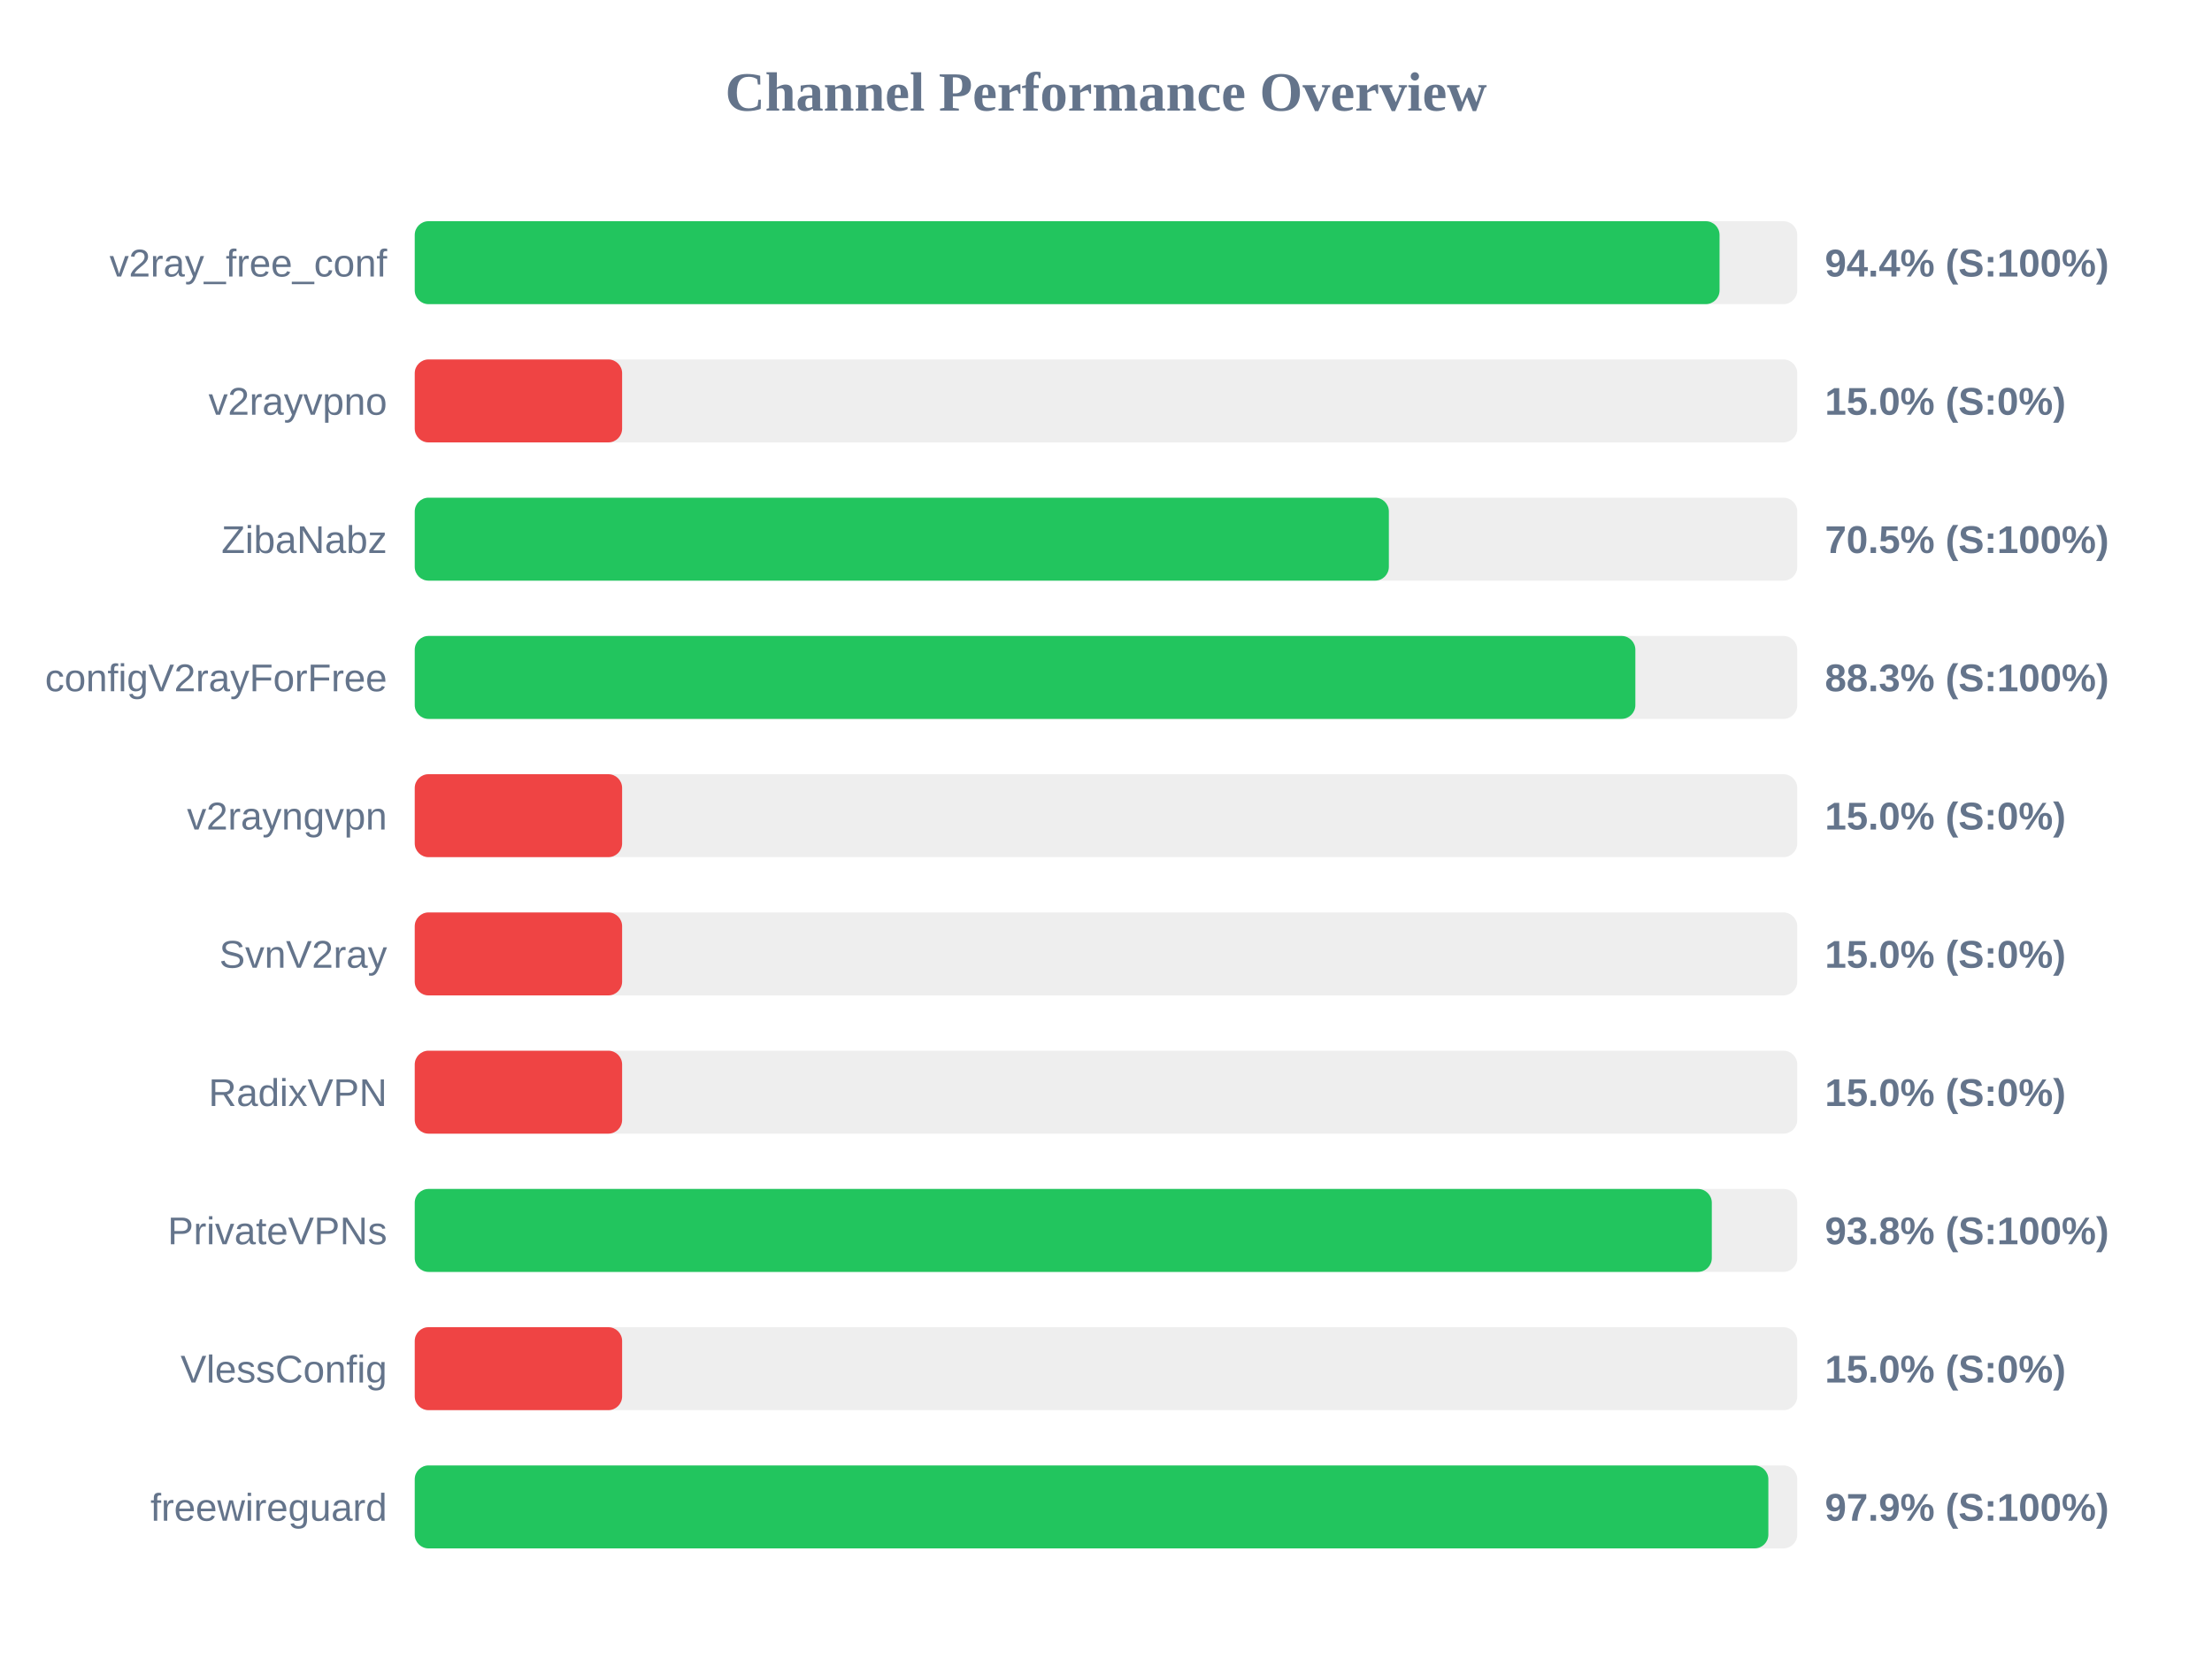
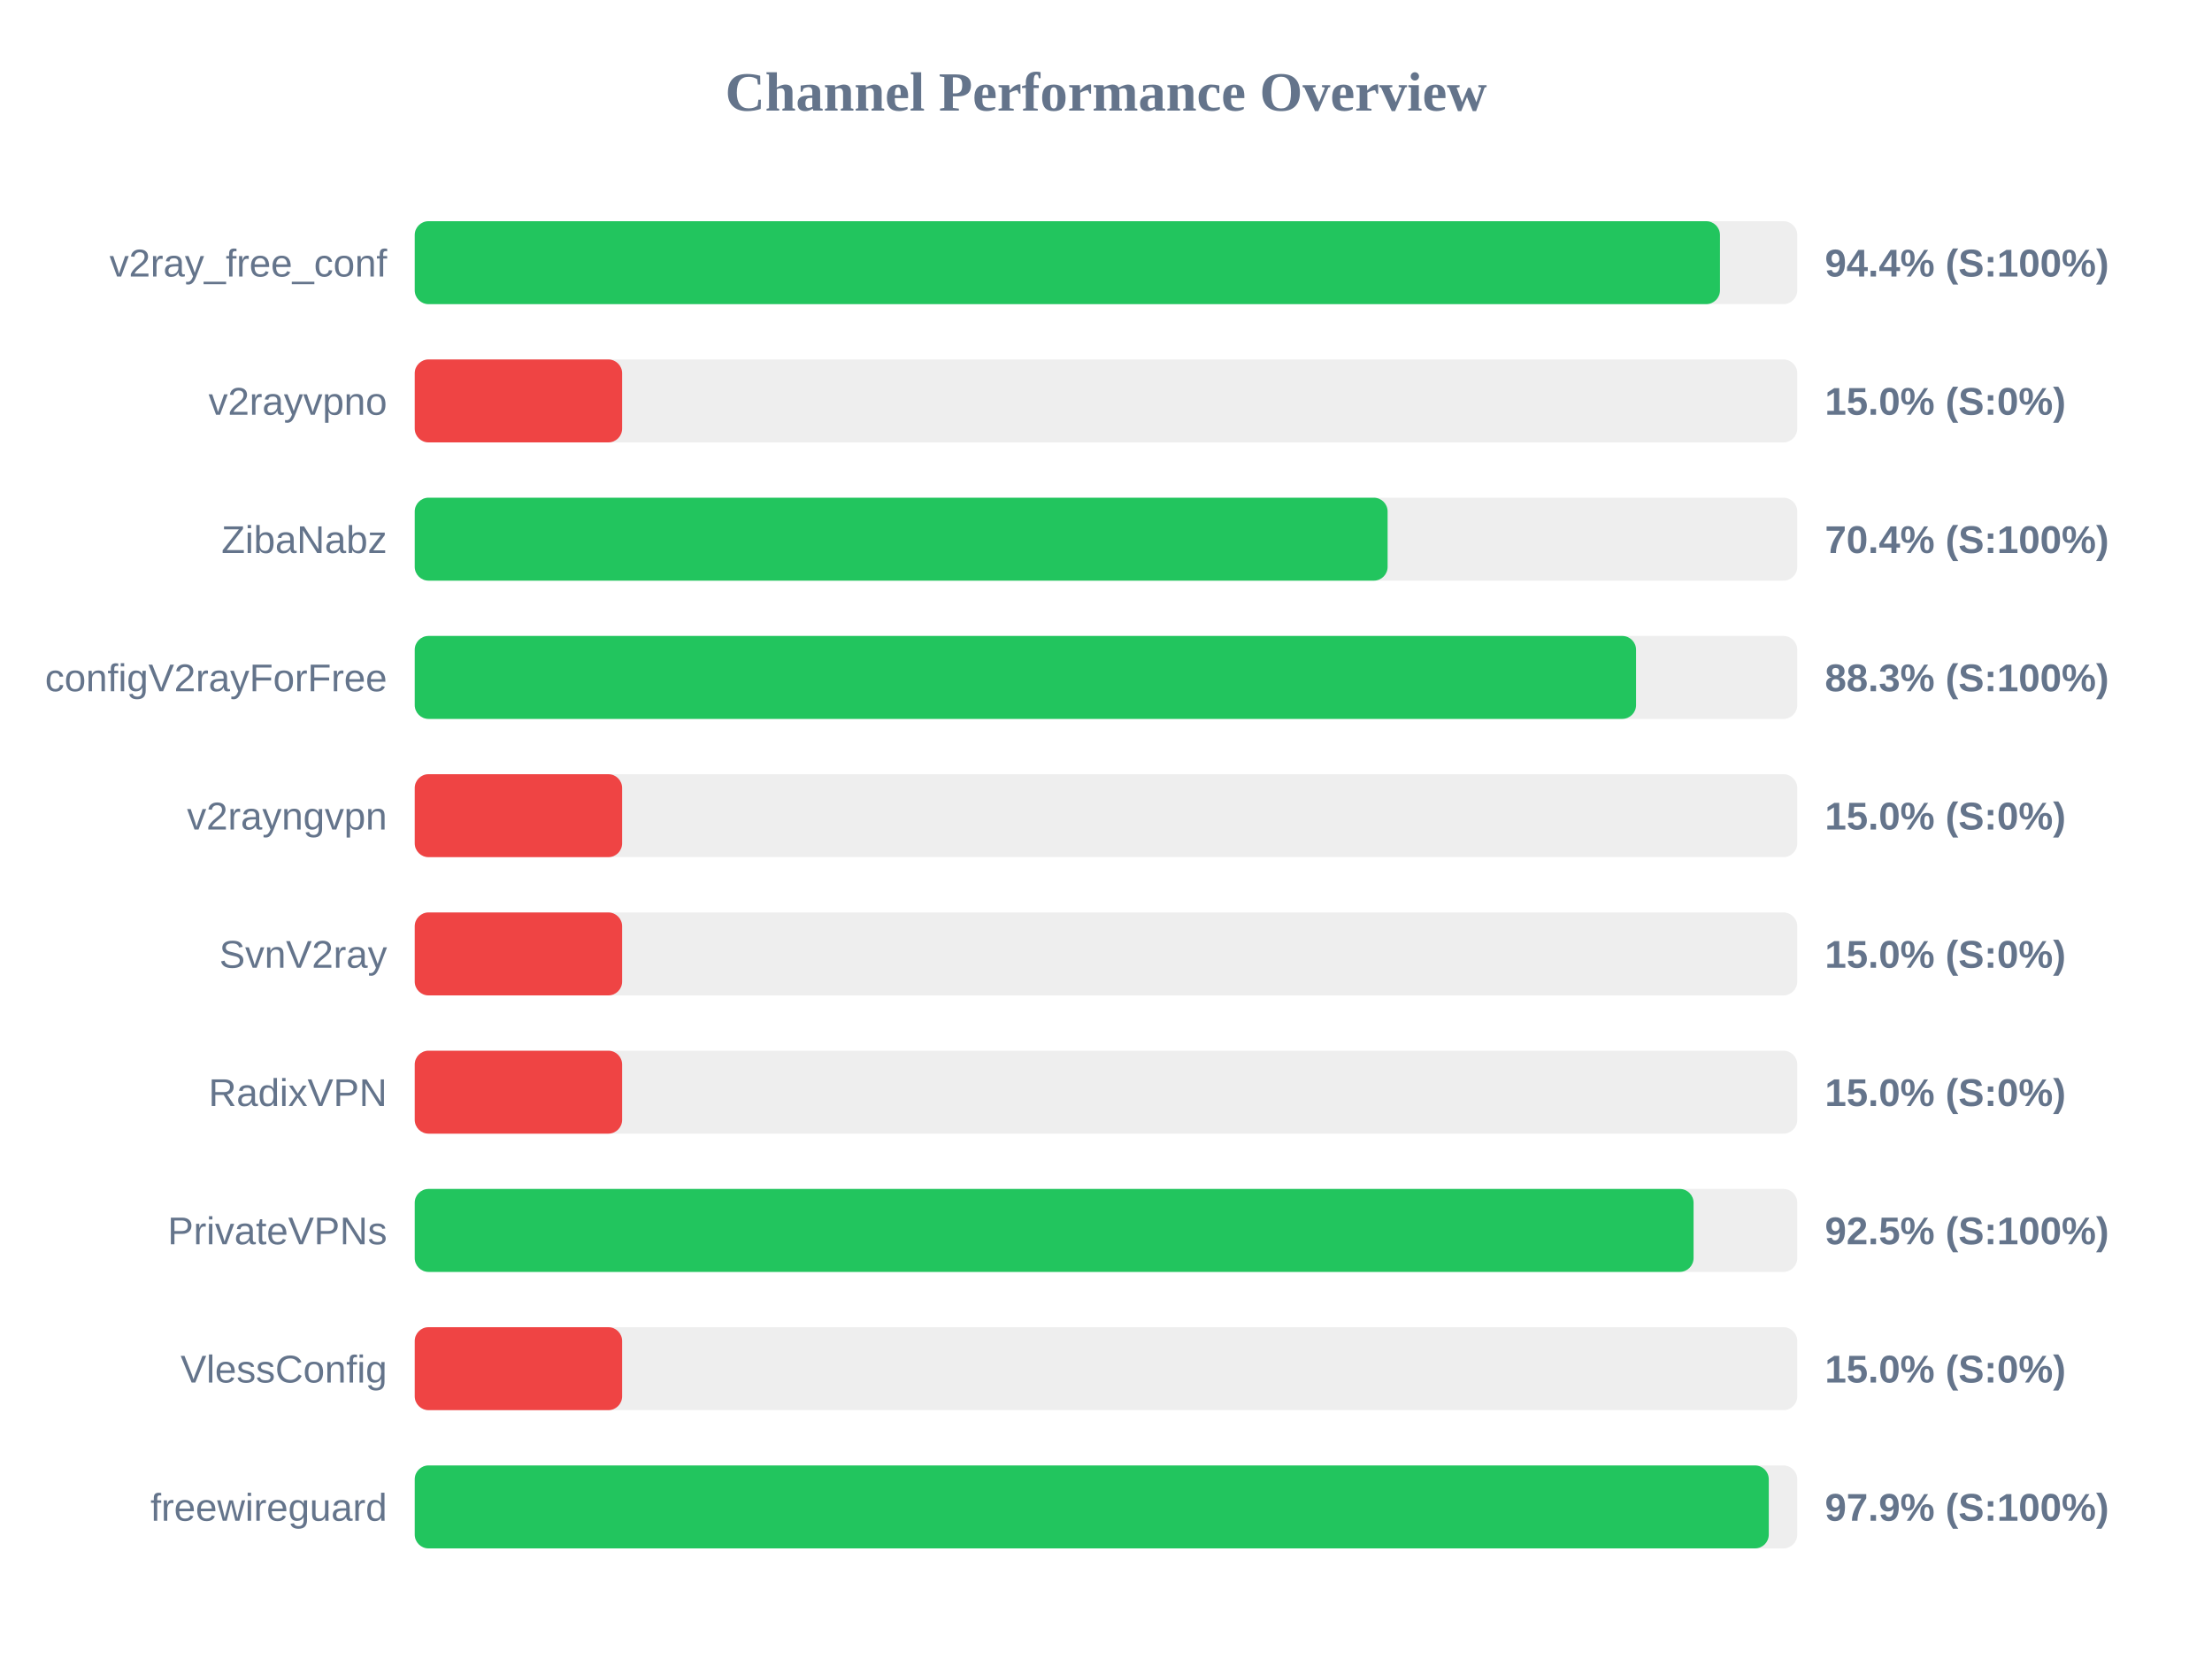
<svg xmlns="http://www.w3.org/2000/svg" width="800" height="600" version="1.1">
  <style>
        .row { font: 14px Arial; fill: #64748b; }
        .score { font: bold 14px Arial; fill: #64748b; }
    </style>
  <text x="400" y="40" text-anchor="middle" font-size="20px" font-weight="bold" fill="#64748b">Channel Performance Overview</text>
  <rect x="150" y="80" width="500" height="30" fill="#eee" rx="5" />
-   <rect x="150" y="80" width="471.9" height="30" fill="#22c55e" rx="5" />
+   <rect x="150" y="80" width="472.05" height="30" fill="#22c55e" rx="5" />
  <text x="140" y="100" text-anchor="end" class="row">v2ray_free_conf</text>
  <text x="660" y="100" text-anchor="start" class="score">94.4% (S:100%)</text>
  <rect x="150" y="130" width="500" height="30" fill="#eee" rx="5" />
  <rect x="150" y="130" width="75.0" height="30" fill="#ef4444" rx="5" />
  <text x="140" y="150" text-anchor="end" class="row">v2rayvpno</text>
  <text x="660" y="150" text-anchor="start" class="score">15.0% (S:0%)</text>
  <rect x="150" y="180" width="500" height="30" fill="#eee" rx="5" />
-   <rect x="150" y="180" width="352.3" height="30" fill="#22c55e" rx="5" />
+   <rect x="150" y="180" width="351.85" height="30" fill="#22c55e" rx="5" />
  <text x="140" y="200" text-anchor="end" class="row">ZibaNabz</text>
-   <text x="660" y="200" text-anchor="start" class="score">70.5% (S:100%)</text>
+   <text x="660" y="200" text-anchor="start" class="score">70.4% (S:100%)</text>
  <rect x="150" y="230" width="500" height="30" fill="#eee" rx="5" />
-   <rect x="150" y="230" width="441.45" height="30" fill="#22c55e" rx="5" />
+   <rect x="150" y="230" width="441.7" height="30" fill="#22c55e" rx="5" />
  <text x="140" y="250" text-anchor="end" class="row">configV2rayForFree</text>
  <text x="660" y="250" text-anchor="start" class="score">88.3% (S:100%)</text>
  <rect x="150" y="280" width="500" height="30" fill="#eee" rx="5" />
  <rect x="150" y="280" width="75.0" height="30" fill="#ef4444" rx="5" />
  <text x="140" y="300" text-anchor="end" class="row">v2rayngvpn</text>
  <text x="660" y="300" text-anchor="start" class="score">15.0% (S:0%)</text>
  <rect x="150" y="330" width="500" height="30" fill="#eee" rx="5" />
  <rect x="150" y="330" width="75.0" height="30" fill="#ef4444" rx="5" />
  <text x="140" y="350" text-anchor="end" class="row">SvnV2ray</text>
  <text x="660" y="350" text-anchor="start" class="score">15.0% (S:0%)</text>
  <rect x="150" y="380" width="500" height="30" fill="#eee" rx="5" />
  <rect x="150" y="380" width="75.0" height="30" fill="#ef4444" rx="5" />
  <text x="140" y="400" text-anchor="end" class="row">RadixVPN</text>
  <text x="660" y="400" text-anchor="start" class="score">15.0% (S:0%)</text>
  <rect x="150" y="430" width="500" height="30" fill="#eee" rx="5" />
-   <rect x="150" y="430" width="469.1" height="30" fill="#22c55e" rx="5" />
+   <rect x="150" y="430" width="462.5" height="30" fill="#22c55e" rx="5" />
  <text x="140" y="450" text-anchor="end" class="row">PrivateVPNs</text>
-   <text x="660" y="450" text-anchor="start" class="score">93.8% (S:100%)</text>
+   <text x="660" y="450" text-anchor="start" class="score">92.5% (S:100%)</text>
  <rect x="150" y="480" width="500" height="30" fill="#eee" rx="5" />
  <rect x="150" y="480" width="75.0" height="30" fill="#ef4444" rx="5" />
  <text x="140" y="500" text-anchor="end" class="row">VlessConfig</text>
  <text x="660" y="500" text-anchor="start" class="score">15.0% (S:0%)</text>
  <rect x="150" y="530" width="500" height="30" fill="#eee" rx="5" />
-   <rect x="150" y="530" width="489.55" height="30" fill="#22c55e" rx="5" />
+   <rect x="150" y="530" width="489.7" height="30" fill="#22c55e" rx="5" />
  <text x="140" y="550" text-anchor="end" class="row">freewireguard</text>
  <text x="660" y="550" text-anchor="start" class="score">97.9% (S:100%)</text>
</svg>
